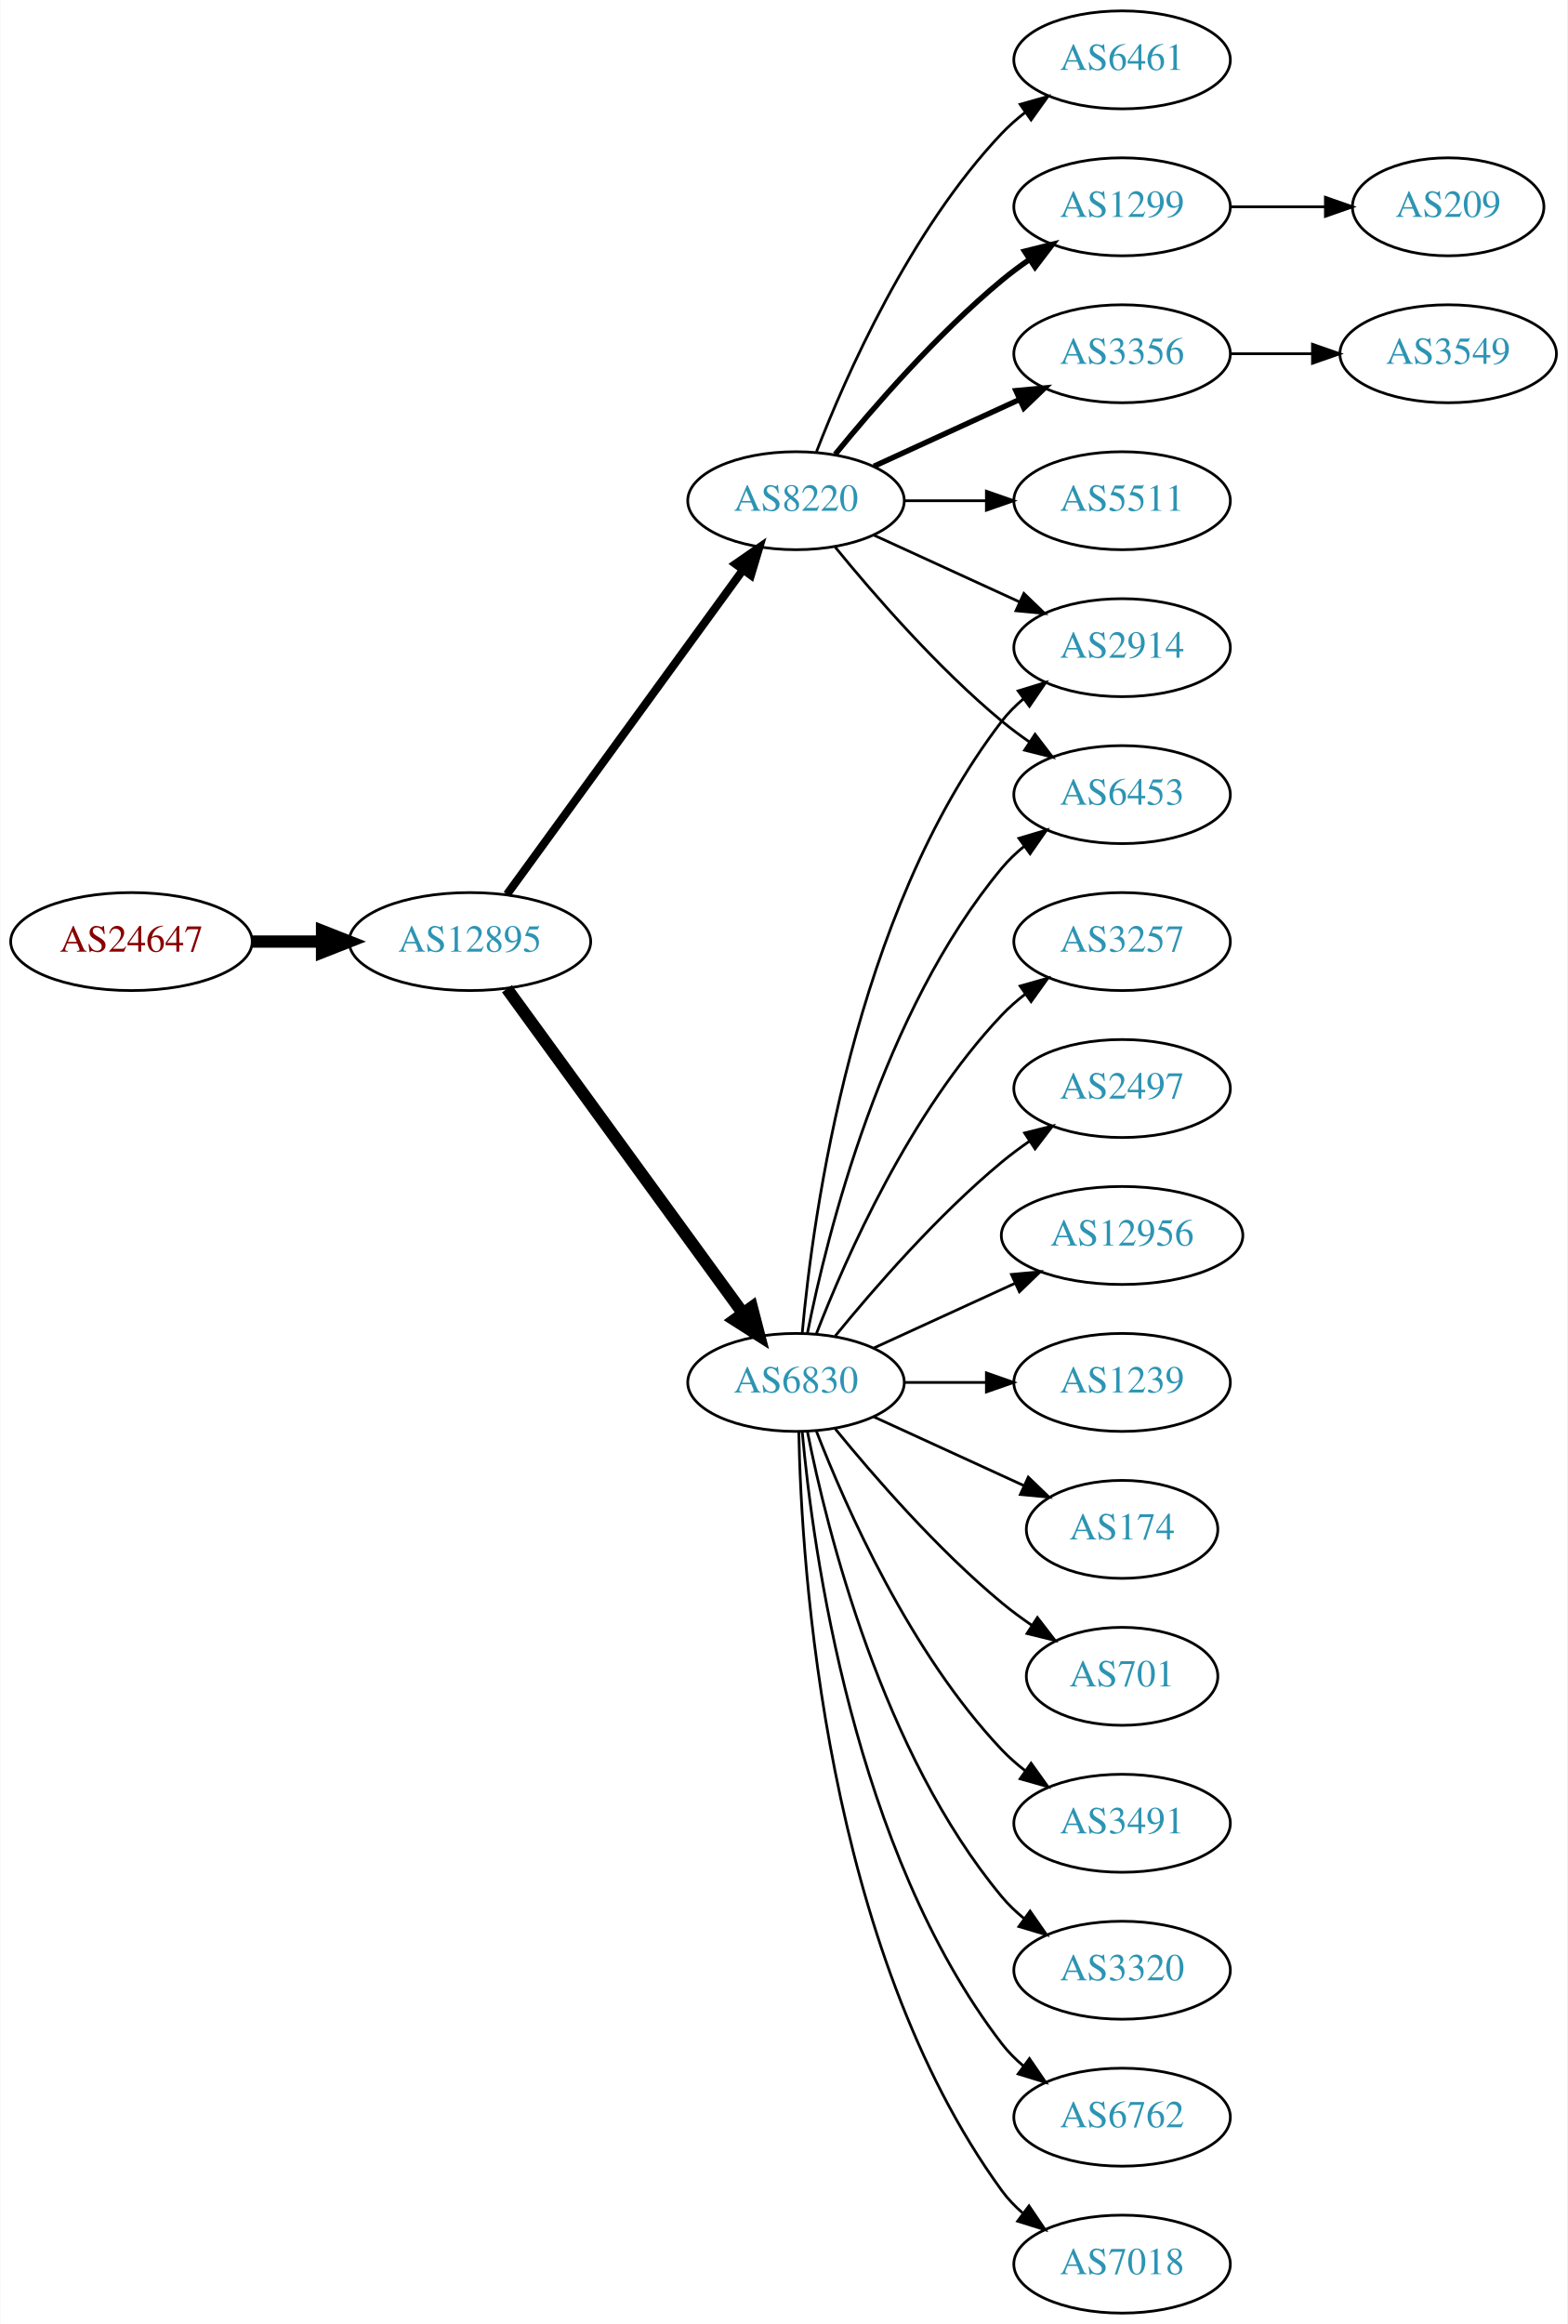
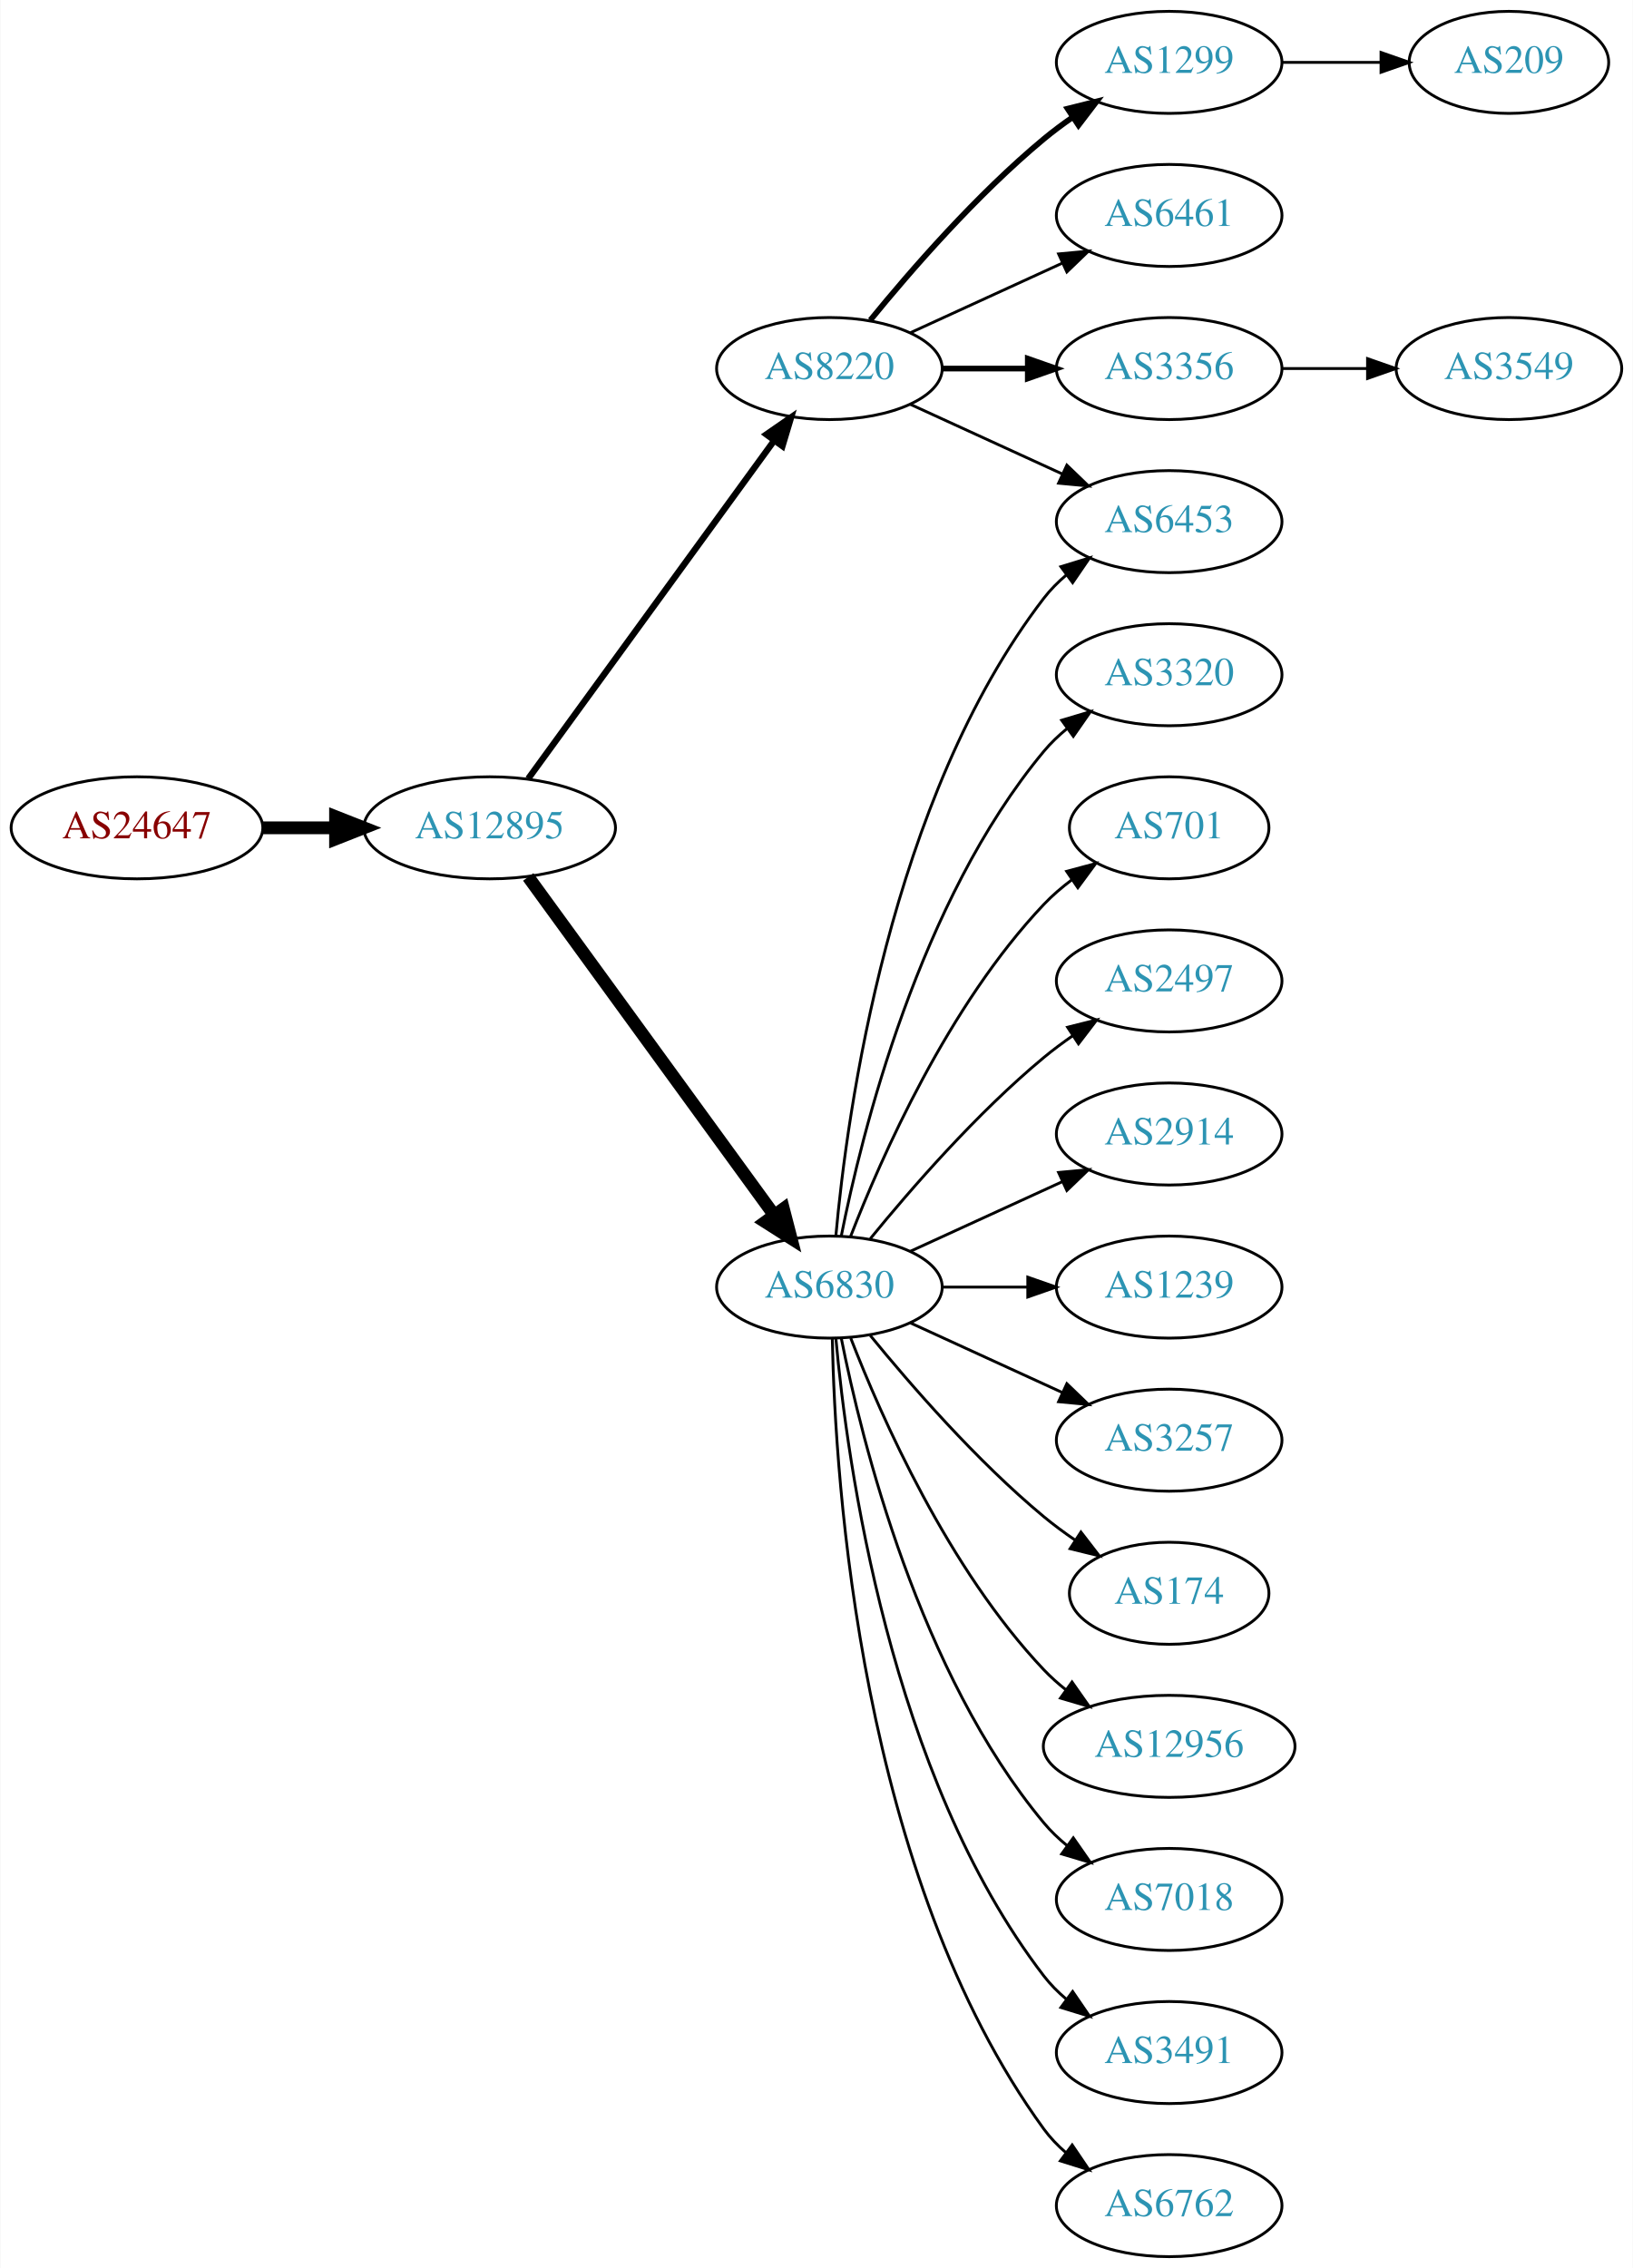
- <svg xmlns="http://www.w3.org/2000/svg" xmlns:xlink="http://www.w3.org/1999/xlink" width="576pt" height="854pt" viewBox="0.00 0.00 575.76 854.00">
-   <g id="graph0" class="graph" transform="scale(1 1) rotate(0) translate(4 850)">
-     <polygon fill="white" stroke="none" points="-4,4 -4,-850 571.762,-850 571.762,4 -4,4" />
+ <svg xmlns="http://www.w3.org/2000/svg" xmlns:xlink="http://www.w3.org/1999/xlink" width="576pt" height="800pt" viewBox="0.00 0.00 575.76 800.00">
+   <g id="graph0" class="graph" transform="scale(1 1) rotate(0) translate(4 796)">
+     <polygon fill="white" stroke="none" points="-4,4 -4,-796 571.762,-796 571.762,4 -4,4" />
    <g id="node1" class="node">
      <g id="a_node1">
        <a xlink:href="/asn/24647" xlink:title="AS24647 ~ s IT Solutions AT Spardat GmbH [AT]">
          <ellipse fill="#ffffff" stroke="black" cx="44.196" cy="-504" rx="44.393" ry="18" />
          <text text-anchor="middle" x="44.196" y="-500.3" font-family="Times,serif" font-size="14.00" fill="#880000">AS24647</text>
        </a>
      </g>
    </g>
    <g id="node2" class="node">
      <g id="a_node2">
        <a xlink:href="/asn/12895" xlink:title="AS12895 ~ Vienna, Austria [AT]">
          <ellipse fill="#ffffff" stroke="black" cx="168.588" cy="-504" rx="44.393" ry="18" />
          <text text-anchor="middle" x="168.588" y="-500.3" font-family="Times,serif" font-size="14.00" fill="#2c94b3">AS12895</text>
        </a>
      </g>
    </g>
    <g id="edge1" class="edge">
      <path fill="none" stroke="black" stroke-width="4.5" d="M88.692,-504C96.898,-504 105.569,-504 114.041,-504" />
      <polygon fill="black" stroke="black" stroke-width="4.5" points="114.233,-507.938 124.233,-504 114.233,-500.063 114.233,-507.938" />
    </g>
    <g id="node3" class="node">
      <g id="a_node3">
+         <a xlink:href="/asn/8220" xlink:title="AS8220 ~ COLT [GB]">
+           <ellipse fill="#ffffff" stroke="black" cx="288.431" cy="-666" rx="39.794" ry="18" />
+           <text text-anchor="middle" x="288.431" y="-662.3" font-family="Times,serif" font-size="14.00" fill="#2c94b3">AS8220</text>
+         </a>
+       </g>
+     </g>
+     <g id="edge2" class="edge">
+       <path fill="none" stroke="black" stroke-width="2.25" d="M182.199,-521.337C203.02,-549.96 244.683,-607.233 268.871,-640.486" />
+       <polygon fill="black" stroke="black" stroke-width="2.25" points="266.197,-642.76 274.91,-648.788 271.858,-638.642 266.197,-642.76" />
+     </g>
+     <g id="node4" class="node">
+       <g id="a_node4">
        <a xlink:href="/asn/6830" xlink:title="AS6830 ~ LGI-UPC [AT]">
          <ellipse fill="#ffffff" stroke="black" cx="288.431" cy="-342" rx="39.794" ry="18" />
          <text text-anchor="middle" x="288.431" y="-338.3" font-family="Times,serif" font-size="14.00" fill="#2c94b3">AS6830</text>
        </a>
      </g>
    </g>
-     <g id="edge2" class="edge">
+     <g id="edge3" class="edge">
      <path fill="none" stroke="black" stroke-width="4.5" d="M182.199,-486.663C203.02,-458.04 244.683,-400.767 268.871,-367.514" />
      <polygon fill="black" stroke="black" stroke-width="4.5" points="272.212,-369.615 274.91,-359.212 265.844,-364.983 272.212,-369.615" />
    </g>
-     <g id="node4" class="node">
-       <g id="a_node4">
-         <a xlink:href="/asn/8220" xlink:title="AS8220 ~ COLT [GB]">
-           <ellipse fill="#ffffff" stroke="black" cx="288.431" cy="-666" rx="39.794" ry="18" />
-           <text text-anchor="middle" x="288.431" y="-662.3" font-family="Times,serif" font-size="14.00" fill="#2c94b3">AS8220</text>
-         </a>
-       </g>
-     </g>
-     <g id="edge3" class="edge">
-       <path fill="none" stroke="black" stroke-width="3" d="M182.199,-521.337C203.02,-549.96 244.683,-607.233 268.871,-640.486" />
-       <polygon fill="black" stroke="black" stroke-width="3" points="266.197,-642.76 274.91,-648.788 271.858,-638.642 266.197,-642.76" />
-     </g>
    <g id="node5" class="node">
      <g id="a_node5">
-         <a xlink:href="/asn/2914" xlink:title="AS2914 ~ NTT America, Inc. [US]">
+         <a xlink:href="/asn/1299" xlink:title="AS1299 ~ Telia Carrier [EU]">
+           <ellipse fill="#ffffff" stroke="black" cx="408.273" cy="-774" rx="39.794" ry="18" />
+           <text text-anchor="middle" x="408.273" y="-770.3" font-family="Times,serif" font-size="14.00" fill="#2c94b3">AS1299</text>
+         </a>
+       </g>
+     </g>
+     <g id="edge4" class="edge">
+       <path fill="none" stroke="black" stroke-width="2" d="M302.85,-683.065C316.964,-700.375 340.379,-727.345 364.077,-747 367.294,-749.668 370.794,-752.27 374.365,-754.741" />
+       <polygon fill="black" stroke="black" stroke-width="2" points="372.442,-757.666 382.721,-760.236 376.288,-751.817 372.442,-757.666" />
+     </g>
+     <g id="node6" class="node">
+       <g id="a_node6">
+         <a xlink:href="/asn/6461" xlink:title="AS6461 ~ Zayo Bandwidth [US]">
+           <ellipse fill="#ffffff" stroke="black" cx="408.273" cy="-720" rx="39.794" ry="18" />
+           <text text-anchor="middle" x="408.273" y="-716.3" font-family="Times,serif" font-size="14.00" fill="#2c94b3">AS6461</text>
+         </a>
+       </g>
+     </g>
+     <g id="edge5" class="edge">
+       <path fill="none" stroke="black" d="M317.06,-678.661C333.017,-685.973 353.287,-695.261 370.57,-703.181" />
+       <polygon fill="black" stroke="black" points="369.269,-706.435 379.818,-707.419 372.185,-700.071 369.269,-706.435" />
+     </g>
+     <g id="node7" class="node">
+       <g id="a_node7">
+         <a xlink:href="/asn/3356" xlink:title="AS3356 ~ Level 3 Parent, LLC [US]">
+           <ellipse fill="#ffffff" stroke="black" cx="408.273" cy="-666" rx="39.794" ry="18" />
+           <text text-anchor="middle" x="408.273" y="-662.3" font-family="Times,serif" font-size="14.00" fill="#2c94b3">AS3356</text>
+         </a>
+       </g>
+     </g>
+     <g id="edge6" class="edge">
+       <path fill="none" stroke="black" stroke-width="2" d="M328.343,-666C337.897,-666 348.246,-666 358.209,-666" />
+       <polygon fill="black" stroke="black" stroke-width="2" points="358.402,-669.5 368.402,-666 358.402,-662.5 358.402,-669.5" />
+     </g>
+     <g id="node8" class="node">
+       <g id="a_node8">
+         <a xlink:href="/asn/6453" xlink:title="AS6453 ~ TATA COMMUNICATIONS (AMERICA) INC [US]">
          <ellipse fill="#ffffff" stroke="black" cx="408.273" cy="-612" rx="39.794" ry="18" />
-           <text text-anchor="middle" x="408.273" y="-608.3" font-family="Times,serif" font-size="14.00" fill="#2c94b3">AS2914</text>
-         </a>
-       </g>
-     </g>
-     <g id="edge4" class="edge">
+           <text text-anchor="middle" x="408.273" y="-608.3" font-family="Times,serif" font-size="14.00" fill="#2c94b3">AS6453</text>
+         </a>
+       </g>
+     </g>
+     <g id="edge7" class="edge">
+       <path fill="none" stroke="black" d="M317.06,-653.339C333.017,-646.027 353.287,-636.739 370.57,-628.819" />
+       <polygon fill="black" stroke="black" points="372.185,-631.929 379.818,-624.581 369.269,-625.565 372.185,-631.929" />
+     </g>
+     <g id="edge13" class="edge">
      <path fill="none" stroke="black" d="M290.715,-360.117C294.613,-403.332 309.63,-514.131 364.077,-585 366.367,-587.981 369.087,-590.716 372.032,-593.205" />
      <polygon fill="black" stroke="black" points="370.078,-596.113 380.208,-599.218 374.225,-590.473 370.078,-596.113" />
    </g>
-     <g id="node6" class="node">
-       <g id="a_node6">
-         <a xlink:href="/asn/6762" xlink:title="AS6762 ~ TELECOM ITALIA SPARKLE S.p.A. [IT]">
-           <ellipse fill="#ffffff" stroke="black" cx="408.273" cy="-72" rx="39.794" ry="18" />
-           <text text-anchor="middle" x="408.273" y="-68.3" font-family="Times,serif" font-size="14.00" fill="#2c94b3">AS6762</text>
-         </a>
-       </g>
-     </g>
-     <g id="edge5" class="edge">
-       <path fill="none" stroke="black" d="M290.715,-323.883C294.613,-280.668 309.63,-169.869 364.077,-99 366.367,-96.019 369.087,-93.284 372.032,-90.796" />
-       <polygon fill="black" stroke="black" points="374.225,-93.527 380.208,-84.782 370.078,-87.888 374.225,-93.527" />
-     </g>
-     <g id="node7" class="node">
-       <g id="a_node7">
-         <a xlink:href="/asn/7018" xlink:title="AS7018 ~ AT&amp;T Services, Inc. [US]">
-           <ellipse fill="#ffffff" stroke="black" cx="408.273" cy="-18" rx="39.794" ry="18" />
-           <text text-anchor="middle" x="408.273" y="-14.3" font-family="Times,serif" font-size="14.00" fill="#2c94b3">AS7018</text>
-         </a>
-       </g>
-     </g>
-     <g id="edge6" class="edge">
-       <path fill="none" stroke="black" d="M289.463,-323.663C290.436,-273.921 299.155,-134.194 364.077,-45 366.289,-41.961 368.957,-39.187 371.869,-36.674" />
-       <polygon fill="black" stroke="black" points="374.064,-39.403 380,-30.627 369.887,-33.786 374.064,-39.403" />
-     </g>
-     <g id="node8" class="node">
-       <g id="a_node8">
-         <a xlink:href="/asn/3257" xlink:title="AS3257 ~ GTT [DE]">
-           <ellipse fill="#ffffff" stroke="black" cx="408.273" cy="-504" rx="39.794" ry="18" />
-           <text text-anchor="middle" x="408.273" y="-500.3" font-family="Times,serif" font-size="14.00" fill="#2c94b3">AS3257</text>
-         </a>
-       </g>
-     </g>
-     <g id="edge7" class="edge">
-       <path fill="none" stroke="black" d="M295.954,-359.994C306.704,-387.728 330.362,-441.429 364.077,-477 366.663,-479.728 369.581,-482.294 372.649,-484.677" />
-       <polygon fill="black" stroke="black" points="370.803,-487.658 380.997,-490.543 374.827,-481.93 370.803,-487.658" />
-     </g>
    <g id="node9" class="node">
      <g id="a_node9">
+         <a xlink:href="/asn/3320" xlink:title="AS3320 ~ DTAG [DE]">
+           <ellipse fill="#ffffff" stroke="black" cx="408.273" cy="-558" rx="39.794" ry="18" />
+           <text text-anchor="middle" x="408.273" y="-554.3" font-family="Times,serif" font-size="14.00" fill="#2c94b3">AS3320</text>
+         </a>
+       </g>
+     </g>
+     <g id="edge8" class="edge">
+       <path fill="none" stroke="black" d="M292.629,-360.073C299.793,-396.141 320.067,-478.125 364.077,-531 366.482,-533.889 369.278,-536.563 372.271,-539.013" />
+       <polygon fill="black" stroke="black" points="370.359,-541.95 380.514,-544.973 374.461,-536.277 370.359,-541.95" />
+     </g>
+     <g id="node10" class="node">
+       <g id="a_node10">
+         <a xlink:href="/asn/701" xlink:title="AS701 ~ UUNET [US]">
+           <ellipse fill="#ffffff" stroke="black" cx="408.273" cy="-504" rx="35.194" ry="18" />
+           <text text-anchor="middle" x="408.273" y="-500.3" font-family="Times,serif" font-size="14.00" fill="#2c94b3">AS701</text>
+         </a>
+       </g>
+     </g>
+     <g id="edge9" class="edge">
+       <path fill="none" stroke="black" d="M295.954,-359.994C306.704,-387.728 330.362,-441.429 364.077,-477 367.02,-480.105 370.394,-483.001 373.929,-485.655" />
+       <polygon fill="black" stroke="black" points="372.115,-488.654 382.348,-491.397 376.059,-482.871 372.115,-488.654" />
+     </g>
+     <g id="node11" class="node">
+       <g id="a_node11">
        <a xlink:href="/asn/2497" xlink:title="AS2497 ~ Internet Initiative Japan Inc. [JP]">
          <ellipse fill="#ffffff" stroke="black" cx="408.273" cy="-450" rx="39.794" ry="18" />
          <text text-anchor="middle" x="408.273" y="-446.3" font-family="Times,serif" font-size="14.00" fill="#2c94b3">AS2497</text>
        </a>
      </g>
    </g>
-     <g id="edge8" class="edge">
+     <g id="edge10" class="edge">
      <path fill="none" stroke="black" d="M302.85,-359.065C316.964,-376.375 340.379,-403.345 364.077,-423 367.294,-425.668 370.794,-428.27 374.365,-430.741" />
      <polygon fill="black" stroke="black" points="372.442,-433.666 382.721,-436.236 376.288,-427.817 372.442,-433.666" />
    </g>
-     <g id="node10" class="node">
-       <g id="a_node10">
-         <a xlink:href="/asn/12956" xlink:title="AS12956 ~ TELXIUS [ES]">
-           <ellipse fill="#ffffff" stroke="black" cx="408.273" cy="-396" rx="44.393" ry="18" />
-           <text text-anchor="middle" x="408.273" y="-392.3" font-family="Times,serif" font-size="14.00" fill="#2c94b3">AS12956</text>
-         </a>
-       </g>
-     </g>
-     <g id="edge9" class="edge">
-       <path fill="none" stroke="black" d="M317.06,-354.661C332.557,-361.762 352.124,-370.728 369.071,-378.494" />
-       <polygon fill="black" stroke="black" points="367.624,-381.681 378.173,-382.665 370.54,-375.317 367.624,-381.681" />
-     </g>
-     <g id="node11" class="node">
-       <g id="a_node11">
+     <g id="node12" class="node">
+       <g id="a_node12">
+         <a xlink:href="/asn/2914" xlink:title="AS2914 ~ NTT America, Inc. [US]">
+           <ellipse fill="#ffffff" stroke="black" cx="408.273" cy="-396" rx="39.794" ry="18" />
+           <text text-anchor="middle" x="408.273" y="-392.3" font-family="Times,serif" font-size="14.00" fill="#2c94b3">AS2914</text>
+         </a>
+       </g>
+     </g>
+     <g id="edge11" class="edge">
+       <path fill="none" stroke="black" d="M317.06,-354.661C333.017,-361.973 353.287,-371.261 370.57,-379.181" />
+       <polygon fill="black" stroke="black" points="369.269,-382.435 379.818,-383.419 372.185,-376.071 369.269,-382.435" />
+     </g>
+     <g id="node13" class="node">
+       <g id="a_node13">
        <a xlink:href="/asn/1239" xlink:title="AS1239 ~ Sprint [US]">
          <ellipse fill="#ffffff" stroke="black" cx="408.273" cy="-342" rx="39.794" ry="18" />
          <text text-anchor="middle" x="408.273" y="-338.3" font-family="Times,serif" font-size="14.00" fill="#2c94b3">AS1239</text>
        </a>
      </g>
    </g>
-     <g id="edge10" class="edge">
+     <g id="edge12" class="edge">
      <path fill="none" stroke="black" d="M328.343,-342C337.897,-342 348.246,-342 358.209,-342" />
      <polygon fill="black" stroke="black" points="358.402,-345.5 368.402,-342 358.402,-338.5 358.402,-345.5" />
    </g>
-     <g id="node12" class="node">
-       <g id="a_node12">
-         <a xlink:href="/asn/174" xlink:title="AS174 ~ Cogent Communications [US]">
-           <ellipse fill="#ffffff" stroke="black" cx="408.273" cy="-288" rx="35.194" ry="18" />
-           <text text-anchor="middle" x="408.273" y="-284.3" font-family="Times,serif" font-size="14.00" fill="#2c94b3">AS174</text>
-         </a>
-       </g>
-     </g>
-     <g id="edge11" class="edge">
-       <path fill="none" stroke="black" d="M317.06,-329.339C333.476,-321.817 354.457,-312.202 372.054,-304.139" />
-       <polygon fill="black" stroke="black" points="373.799,-307.189 381.432,-299.842 370.883,-300.826 373.799,-307.189" />
-     </g>
-     <g id="node13" class="node">
-       <g id="a_node13">
-         <a xlink:href="/asn/6453" xlink:title="AS6453 ~ TATA COMMUNICATIONS (AMERICA) INC [US]">
-           <ellipse fill="#ffffff" stroke="black" cx="408.273" cy="-558" rx="39.794" ry="18" />
-           <text text-anchor="middle" x="408.273" y="-554.3" font-family="Times,serif" font-size="14.00" fill="#2c94b3">AS6453</text>
-         </a>
-       </g>
-     </g>
-     <g id="edge12" class="edge">
-       <path fill="none" stroke="black" d="M292.629,-360.073C299.793,-396.141 320.067,-478.125 364.077,-531 366.482,-533.889 369.278,-536.563 372.271,-539.013" />
-       <polygon fill="black" stroke="black" points="370.359,-541.95 380.514,-544.973 374.461,-536.277 370.359,-541.95" />
-     </g>
    <g id="node14" class="node">
      <g id="a_node14">
-         <a xlink:href="/asn/701" xlink:title="AS701 ~ UUNET [US]">
+         <a xlink:href="/asn/3257" xlink:title="AS3257 ~ GTT [DE]">
+           <ellipse fill="#ffffff" stroke="black" cx="408.273" cy="-288" rx="39.794" ry="18" />
+           <text text-anchor="middle" x="408.273" y="-284.3" font-family="Times,serif" font-size="14.00" fill="#2c94b3">AS3257</text>
+         </a>
+       </g>
+     </g>
+     <g id="edge14" class="edge">
+       <path fill="none" stroke="black" d="M317.06,-329.339C333.017,-322.027 353.287,-312.739 370.57,-304.819" />
+       <polygon fill="black" stroke="black" points="372.185,-307.929 379.818,-300.581 369.269,-301.565 372.185,-307.929" />
+     </g>
+     <g id="node15" class="node">
+       <g id="a_node15">
+         <a xlink:href="/asn/174" xlink:title="AS174 ~ Cogent Communications [US]">
          <ellipse fill="#ffffff" stroke="black" cx="408.273" cy="-234" rx="35.194" ry="18" />
-           <text text-anchor="middle" x="408.273" y="-230.3" font-family="Times,serif" font-size="14.00" fill="#2c94b3">AS701</text>
-         </a>
-       </g>
-     </g>
-     <g id="edge13" class="edge">
+           <text text-anchor="middle" x="408.273" y="-230.3" font-family="Times,serif" font-size="14.00" fill="#2c94b3">AS174</text>
+         </a>
+       </g>
+     </g>
+     <g id="edge15" class="edge">
      <path fill="none" stroke="black" d="M302.85,-324.935C316.964,-307.625 340.379,-280.655 364.077,-261 367.54,-258.128 371.333,-255.331 375.187,-252.692" />
      <polygon fill="black" stroke="black" points="377.149,-255.592 383.62,-247.203 373.33,-249.725 377.149,-255.592" />
    </g>
-     <g id="node15" class="node">
-       <g id="a_node15">
-         <a xlink:href="/asn/3491" xlink:title="AS3491 ~ PCCW Global, Inc. [US]">
-           <ellipse fill="#ffffff" stroke="black" cx="408.273" cy="-180" rx="39.794" ry="18" />
-           <text text-anchor="middle" x="408.273" y="-176.3" font-family="Times,serif" font-size="14.00" fill="#2c94b3">AS3491</text>
-         </a>
-       </g>
-     </g>
-     <g id="edge14" class="edge">
-       <path fill="none" stroke="black" d="M295.954,-324.006C306.704,-296.272 330.362,-242.571 364.077,-207 366.663,-204.272 369.581,-201.706 372.649,-199.323" />
-       <polygon fill="black" stroke="black" points="374.827,-202.07 380.997,-193.457 370.803,-196.342 374.827,-202.07" />
-     </g>
    <g id="node16" class="node">
      <g id="a_node16">
-         <a xlink:href="/asn/3320" xlink:title="AS3320 ~ DTAG [DE]">
+         <a xlink:href="/asn/12956" xlink:title="AS12956 ~ TELXIUS [ES]">
+           <ellipse fill="#ffffff" stroke="black" cx="408.273" cy="-180" rx="44.393" ry="18" />
+           <text text-anchor="middle" x="408.273" y="-176.3" font-family="Times,serif" font-size="14.00" fill="#2c94b3">AS12956</text>
+         </a>
+       </g>
+     </g>
+     <g id="edge16" class="edge">
+       <path fill="none" stroke="black" d="M295.954,-324.006C306.704,-296.272 330.362,-242.571 364.077,-207 366.461,-204.485 369.128,-202.107 371.934,-199.883" />
+       <polygon fill="black" stroke="black" points="374.003,-202.707 380.096,-194.039 369.928,-197.015 374.003,-202.707" />
+     </g>
+     <g id="node17" class="node">
+       <g id="a_node17">
+         <a xlink:href="/asn/7018" xlink:title="AS7018 ~ AT&amp;T Services, Inc. [US]">
          <ellipse fill="#ffffff" stroke="black" cx="408.273" cy="-126" rx="39.794" ry="18" />
-           <text text-anchor="middle" x="408.273" y="-122.3" font-family="Times,serif" font-size="14.00" fill="#2c94b3">AS3320</text>
-         </a>
-       </g>
-     </g>
-     <g id="edge15" class="edge">
+           <text text-anchor="middle" x="408.273" y="-122.3" font-family="Times,serif" font-size="14.00" fill="#2c94b3">AS7018</text>
+         </a>
+       </g>
+     </g>
+     <g id="edge17" class="edge">
      <path fill="none" stroke="black" d="M292.629,-323.927C299.793,-287.859 320.067,-205.875 364.077,-153 366.482,-150.111 369.278,-147.437 372.271,-144.987" />
      <polygon fill="black" stroke="black" points="374.461,-147.723 380.514,-139.027 370.359,-142.05 374.461,-147.723" />
    </g>
-     <g id="edge19" class="edge">
-       <path fill="none" stroke="black" d="M317.06,-653.339C333.017,-646.027 353.287,-636.739 370.57,-628.819" />
-       <polygon fill="black" stroke="black" points="372.185,-631.929 379.818,-624.581 369.269,-625.565 372.185,-631.929" />
-     </g>
-     <g id="edge20" class="edge">
-       <path fill="none" stroke="black" d="M302.85,-648.935C316.964,-631.625 340.379,-604.655 364.077,-585 367.294,-582.332 370.794,-579.73 374.365,-577.259" />
-       <polygon fill="black" stroke="black" points="376.288,-580.183 382.721,-571.764 372.442,-574.334 376.288,-580.183" />
-     </g>
-     <g id="node17" class="node">
-       <g id="a_node17">
-         <a xlink:href="/asn/6461" xlink:title="AS6461 ~ Zayo Bandwidth [US]">
-           <ellipse fill="#ffffff" stroke="black" cx="408.273" cy="-828" rx="39.794" ry="18" />
-           <text text-anchor="middle" x="408.273" y="-824.3" font-family="Times,serif" font-size="14.00" fill="#2c94b3">AS6461</text>
-         </a>
-       </g>
-     </g>
-     <g id="edge16" class="edge">
-       <path fill="none" stroke="black" d="M295.954,-683.994C306.704,-711.728 330.362,-765.429 364.077,-801 366.663,-803.728 369.581,-806.294 372.649,-808.677" />
-       <polygon fill="black" stroke="black" points="370.803,-811.658 380.997,-814.543 374.827,-805.93 370.803,-811.658" />
-     </g>
    <g id="node18" class="node">
      <g id="a_node18">
-         <a xlink:href="/asn/1299" xlink:title="AS1299 ~ Telia Carrier [EU]">
-           <ellipse fill="#ffffff" stroke="black" cx="408.273" cy="-774" rx="39.794" ry="18" />
-           <text text-anchor="middle" x="408.273" y="-770.3" font-family="Times,serif" font-size="14.00" fill="#2c94b3">AS1299</text>
-         </a>
-       </g>
-     </g>
-     <g id="edge17" class="edge">
-       <path fill="none" stroke="black" stroke-width="2" d="M302.85,-683.065C316.964,-700.375 340.379,-727.345 364.077,-747 367.294,-749.668 370.794,-752.27 374.365,-754.741" />
-       <polygon fill="black" stroke="black" stroke-width="2" points="372.442,-757.666 382.721,-760.236 376.288,-751.817 372.442,-757.666" />
+         <a xlink:href="/asn/3491" xlink:title="AS3491 ~ PCCW Global, Inc. [US]">
+           <ellipse fill="#ffffff" stroke="black" cx="408.273" cy="-72" rx="39.794" ry="18" />
+           <text text-anchor="middle" x="408.273" y="-68.3" font-family="Times,serif" font-size="14.00" fill="#2c94b3">AS3491</text>
+         </a>
+       </g>
+     </g>
+     <g id="edge18" class="edge">
+       <path fill="none" stroke="black" d="M290.715,-323.883C294.613,-280.668 309.63,-169.869 364.077,-99 366.367,-96.019 369.087,-93.284 372.032,-90.796" />
+       <polygon fill="black" stroke="black" points="374.225,-93.527 380.208,-84.782 370.078,-87.888 374.225,-93.527" />
    </g>
    <g id="node19" class="node">
      <g id="a_node19">
-         <a xlink:href="/asn/3356" xlink:title="AS3356 ~ Level 3 Parent, LLC [US]">
-           <ellipse fill="#ffffff" stroke="black" cx="408.273" cy="-720" rx="39.794" ry="18" />
-           <text text-anchor="middle" x="408.273" y="-716.3" font-family="Times,serif" font-size="14.00" fill="#2c94b3">AS3356</text>
-         </a>
-       </g>
-     </g>
-     <g id="edge18" class="edge">
-       <path fill="none" stroke="black" stroke-width="2" d="M317.06,-678.661C333.017,-685.973 353.287,-695.261 370.57,-703.181" />
-       <polygon fill="black" stroke="black" stroke-width="2" points="369.269,-706.435 379.818,-707.419 372.185,-700.071 369.269,-706.435" />
-     </g>
-     <g id="node20" class="node">
-       <g id="a_node20">
-         <a xlink:href="/asn/5511" xlink:title="AS5511 ~ Orange S.A. [FR]">
-           <ellipse fill="#ffffff" stroke="black" cx="408.273" cy="-666" rx="39.794" ry="18" />
-           <text text-anchor="middle" x="408.273" y="-662.3" font-family="Times,serif" font-size="14.00" fill="#2c94b3">AS5511</text>
-         </a>
-       </g>
-     </g>
-     <g id="edge21" class="edge">
-       <path fill="none" stroke="black" d="M328.343,-666C337.897,-666 348.246,-666 358.209,-666" />
-       <polygon fill="black" stroke="black" points="358.402,-669.5 368.402,-666 358.402,-662.5 358.402,-669.5" />
+         <a xlink:href="/asn/6762" xlink:title="AS6762 ~ TELECOM ITALIA SPARKLE S.p.A. [IT]">
+           <ellipse fill="#ffffff" stroke="black" cx="408.273" cy="-18" rx="39.794" ry="18" />
+           <text text-anchor="middle" x="408.273" y="-14.3" font-family="Times,serif" font-size="14.00" fill="#2c94b3">AS6762</text>
+         </a>
+       </g>
+     </g>
+     <g id="edge19" class="edge">
+       <path fill="none" stroke="black" d="M289.463,-323.663C290.436,-273.921 299.155,-134.194 364.077,-45 366.289,-41.961 368.957,-39.187 371.869,-36.674" />
+       <polygon fill="black" stroke="black" points="374.064,-39.403 380,-30.627 369.887,-33.786 374.064,-39.403" />
    </g>
    <g id="node21" class="node">
      <g id="a_node21">
        <a xlink:href="/asn/209" xlink:title="AS209 ~ CenturyLink Communications, LLC [US]">
          <ellipse fill="#ffffff" stroke="black" cx="528.116" cy="-774" rx="35.194" ry="18" />
          <text text-anchor="middle" x="528.116" y="-770.3" font-family="Times,serif" font-size="14.00" fill="#2c94b3">AS209</text>
        </a>
      </g>
    </g>
-     <g id="edge22" class="edge">
+     <g id="edge21" class="edge">
      <path fill="none" stroke="black" d="M448.186,-774C459.273,-774 471.432,-774 482.815,-774" />
      <polygon fill="black" stroke="black" points="482.996,-777.5 492.996,-774 482.996,-770.5 482.996,-777.5" />
    </g>
-     <g id="node22" class="node">
-       <g id="a_node22">
+     <g id="node20" class="node">
+       <g id="a_node20">
        <a xlink:href="/asn/3549" xlink:title="AS3549 ~ Level 3 Parent, LLC [US]">
-           <ellipse fill="#ffffff" stroke="black" cx="528.116" cy="-720" rx="39.794" ry="18" />
-           <text text-anchor="middle" x="528.116" y="-716.3" font-family="Times,serif" font-size="14.00" fill="#2c94b3">AS3549</text>
-         </a>
-       </g>
-     </g>
-     <g id="edge23" class="edge">
-       <path fill="none" stroke="black" d="M448.186,-720C457.739,-720 468.089,-720 478.052,-720" />
-       <polygon fill="black" stroke="black" points="478.244,-723.5 488.244,-720 478.244,-716.5 478.244,-723.5" />
+           <ellipse fill="#ffffff" stroke="black" cx="528.116" cy="-666" rx="39.794" ry="18" />
+           <text text-anchor="middle" x="528.116" y="-662.3" font-family="Times,serif" font-size="14.00" fill="#2c94b3">AS3549</text>
+         </a>
+       </g>
+     </g>
+     <g id="edge20" class="edge">
+       <path fill="none" stroke="black" d="M448.186,-666C457.739,-666 468.089,-666 478.052,-666" />
+       <polygon fill="black" stroke="black" points="478.244,-669.5 488.244,-666 478.244,-662.5 478.244,-669.5" />
    </g>
  </g>
</svg>
